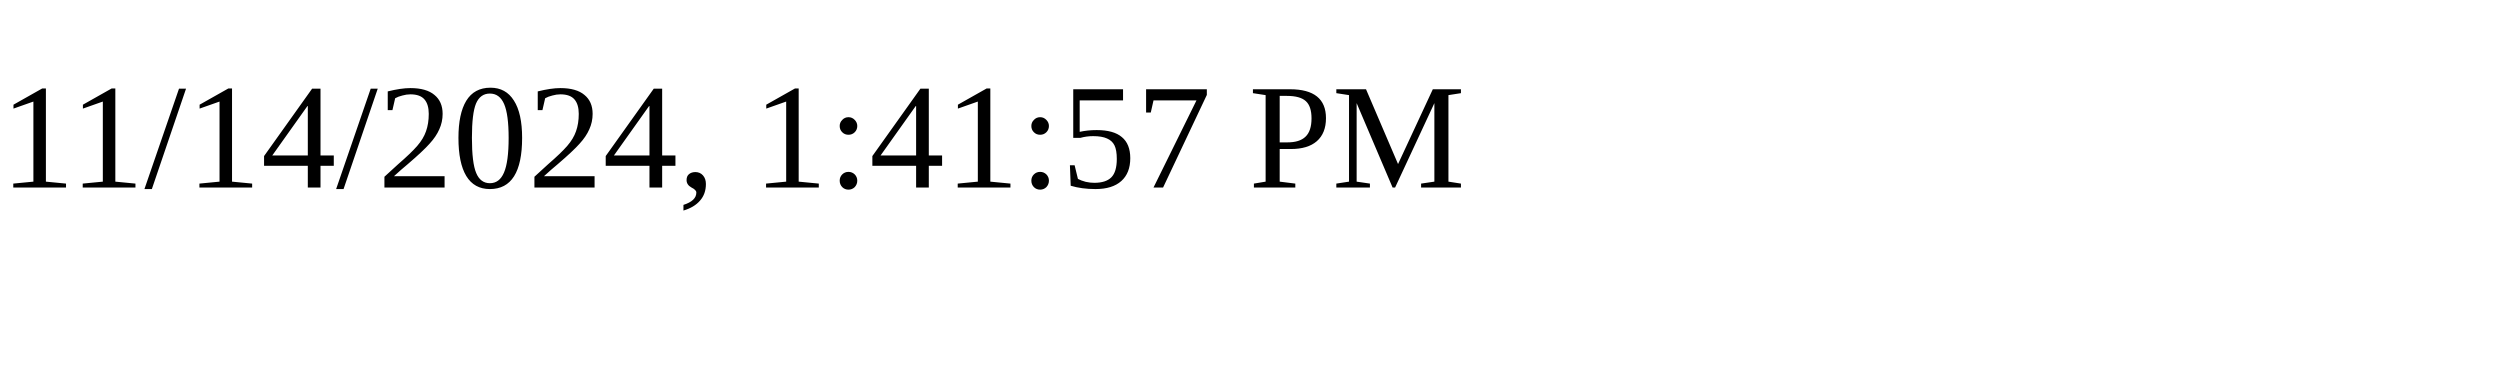
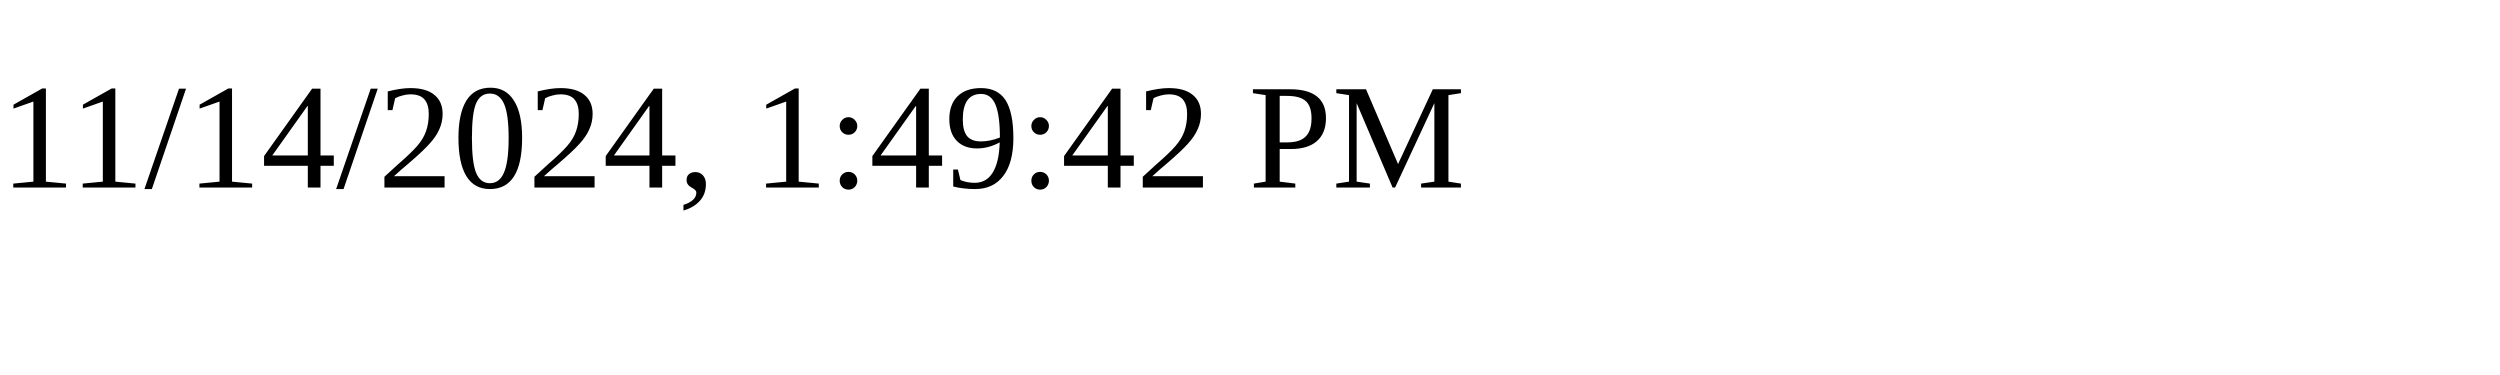
<svg xmlns="http://www.w3.org/2000/svg" height="30" width="200">
-   <text x="0" y="15">11/14/2024, 1:41:57 PM</text>
+   <text x="0" y="15">11/14/2024, 1:49:42 PM</text>
</svg>
